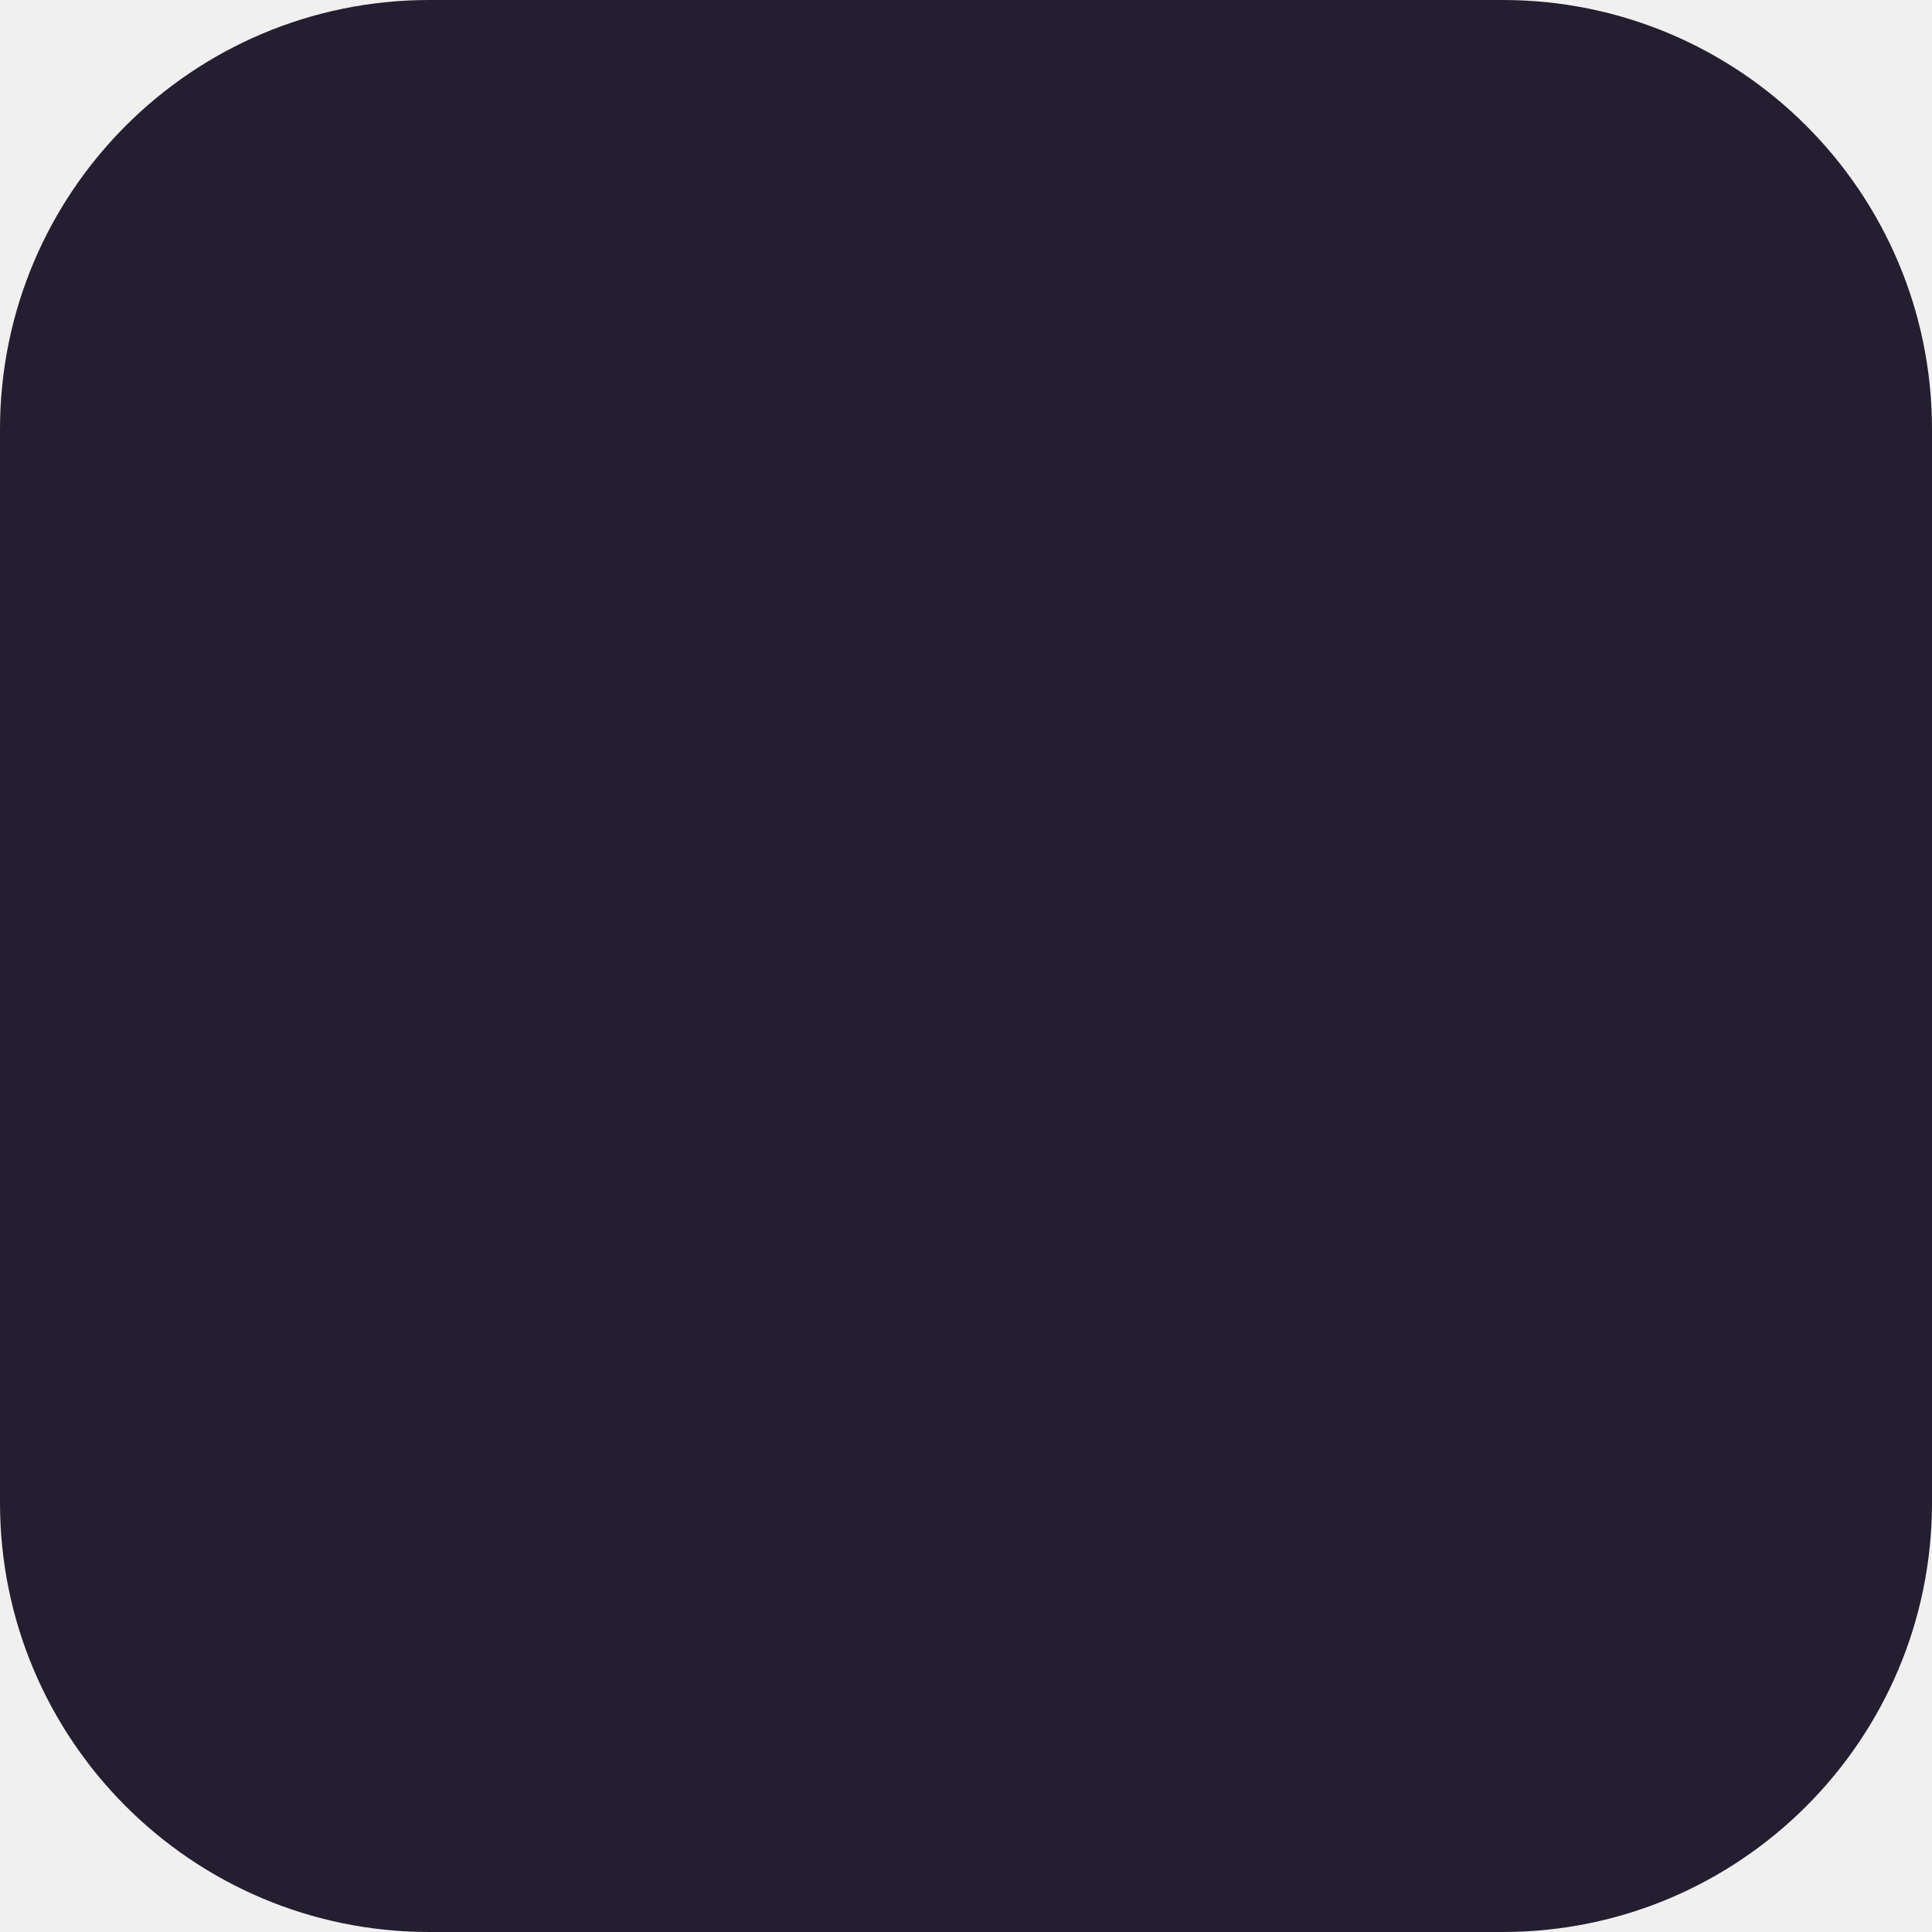
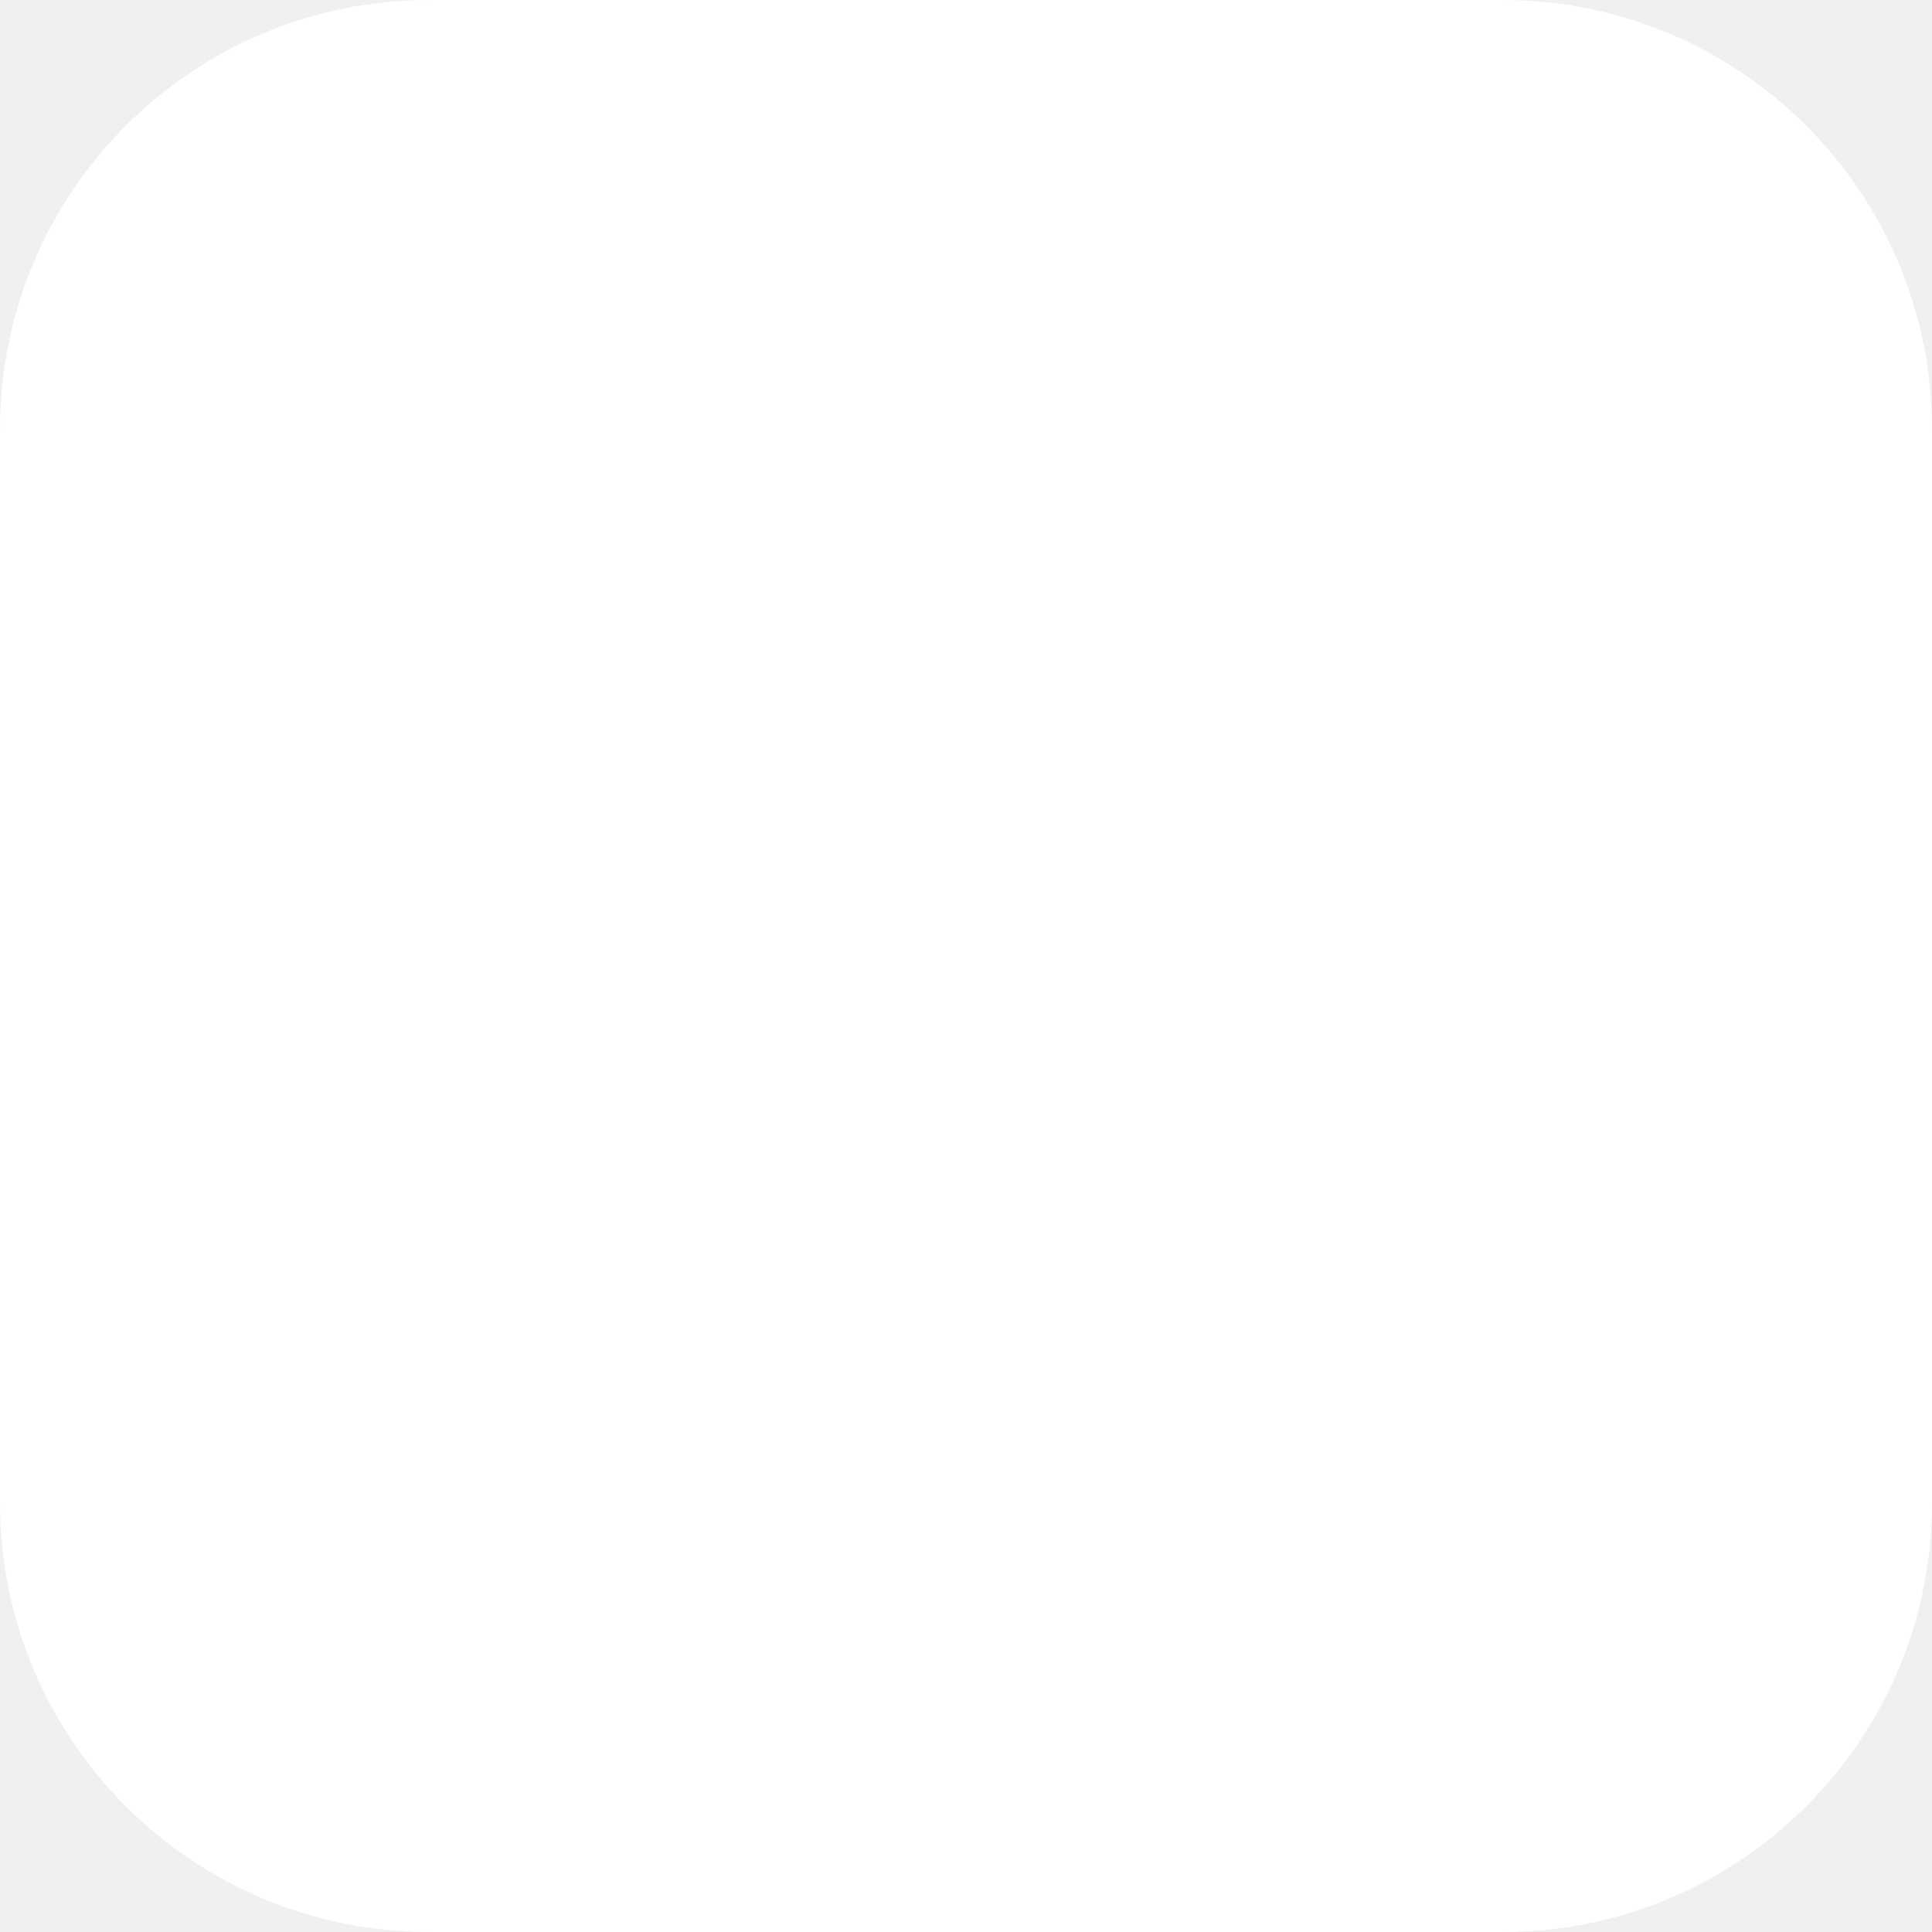
<svg xmlns="http://www.w3.org/2000/svg" viewBox="0 0 108 108">
-   <rect width="108" height="108" fill="#241E30" ry="24" />
+   <rect width="108" height="108" fill="#ffffff" ry="24" />
</svg>
